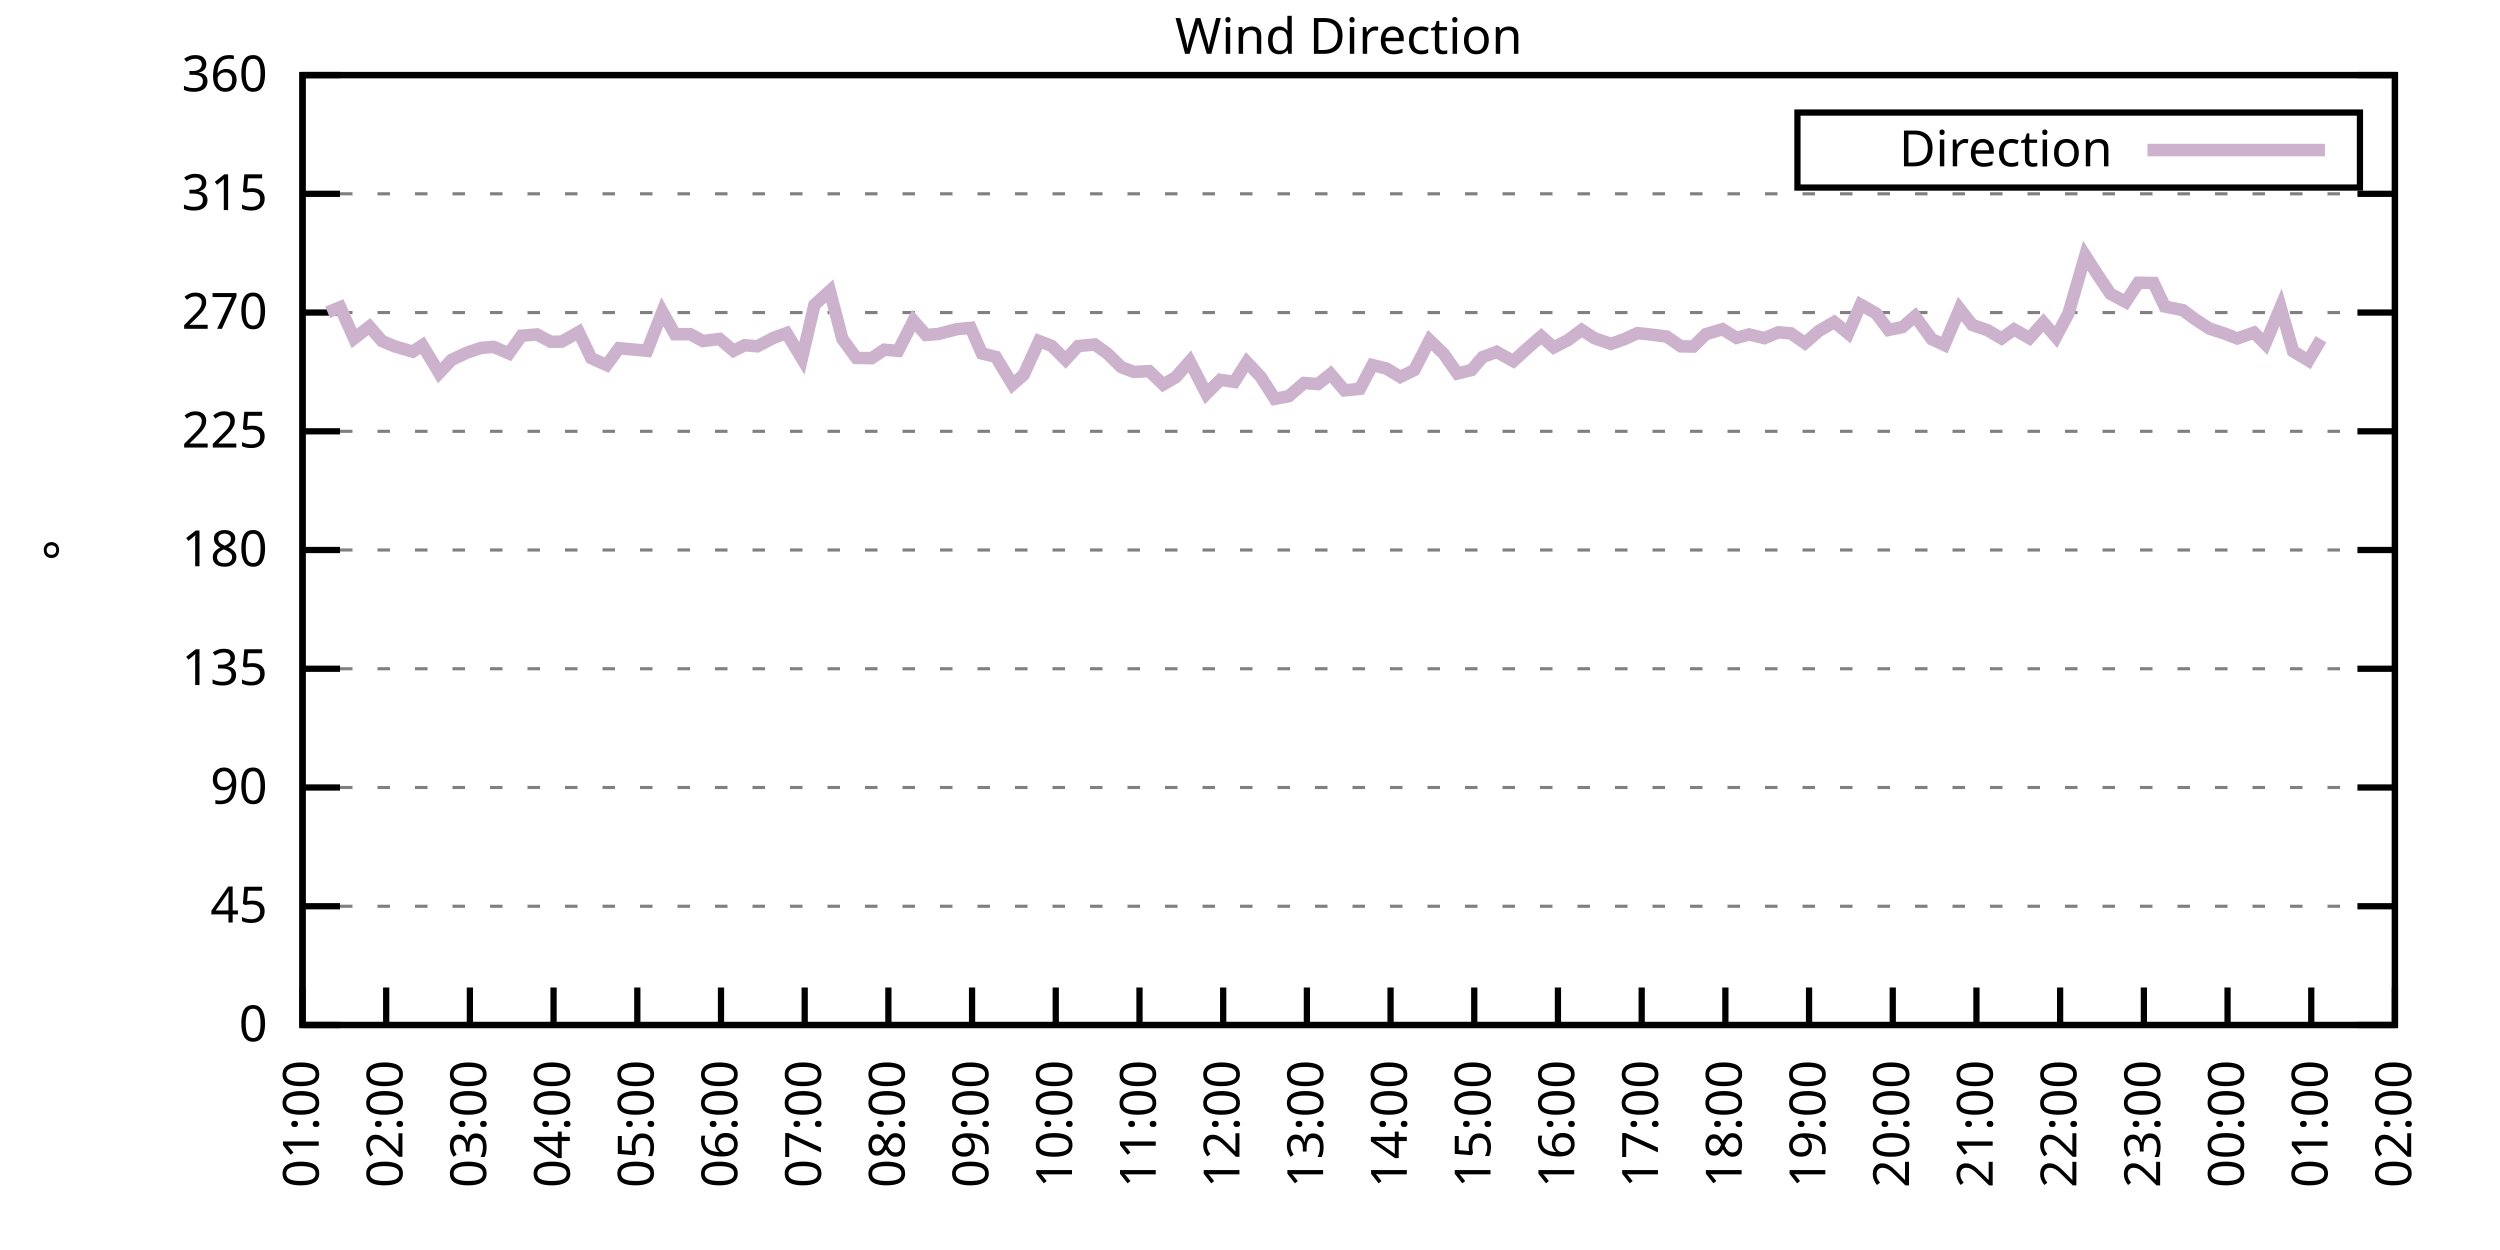
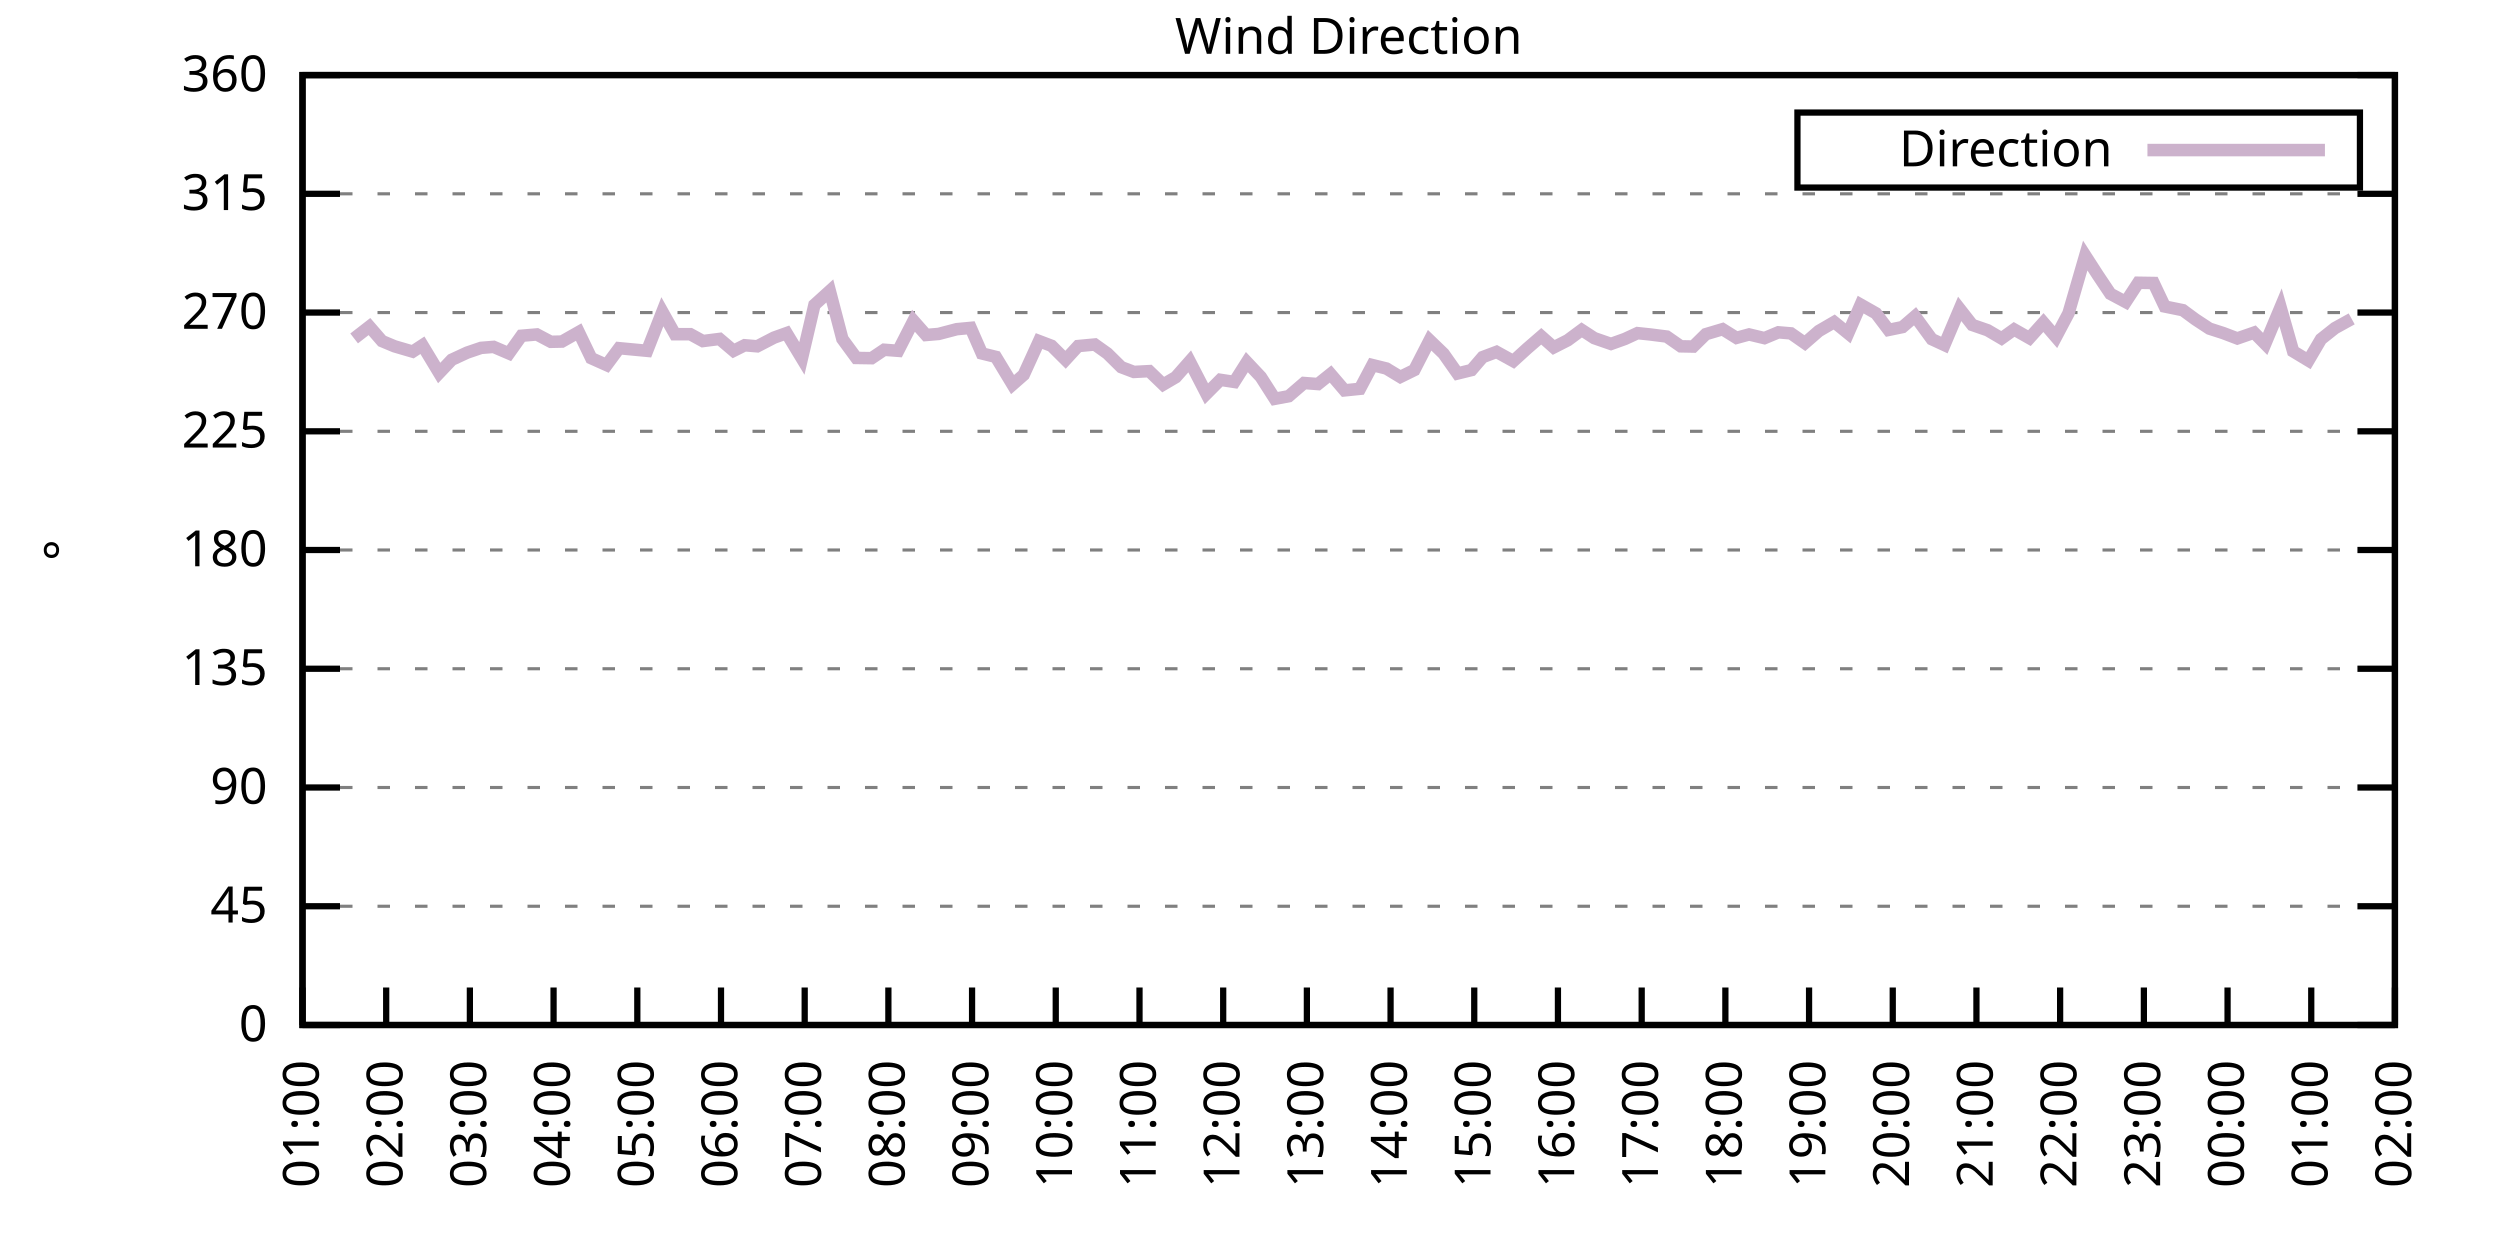
<svg xmlns="http://www.w3.org/2000/svg" xmlns:xlink="http://www.w3.org/1999/xlink" width="400" height="200" viewBox="0 0 400 200">
  <g id="gnuplot_canvas">
    <rect x="0" y="0" width="400" height="200" fill="none" />
    <defs>
      <circle id="gpDot" r="0.5" stroke-width="0.5" stroke="currentColor" />
      <path id="gpPt0" stroke-width="0.333" stroke="currentColor" d="M-1,0 h2 M0,-1 v2" />
      <path id="gpPt1" stroke-width="0.333" stroke="currentColor" d="M-1,-1 L1,1 M1,-1 L-1,1" />
      <path id="gpPt2" stroke-width="0.333" stroke="currentColor" d="M-1,0 L1,0 M0,-1 L0,1 M-1,-1 L1,1 M-1,1 L1,-1" />
      <rect id="gpPt3" stroke-width="0.333" stroke="currentColor" x="-1" y="-1" width="2" height="2" />
      <rect id="gpPt4" stroke-width="0.333" stroke="currentColor" fill="currentColor" x="-1" y="-1" width="2" height="2" />
      <circle id="gpPt5" stroke-width="0.333" stroke="currentColor" cx="0" cy="0" r="1" />
      <use xlink:href="#gpPt5" id="gpPt6" fill="currentColor" stroke="none" />
      <path id="gpPt7" stroke-width="0.333" stroke="currentColor" d="M0,-1.33 L-1.33,0.67 L1.33,0.67 z" />
      <use xlink:href="#gpPt7" id="gpPt8" fill="currentColor" stroke="none" />
      <use xlink:href="#gpPt7" id="gpPt9" stroke="currentColor" transform="rotate(180)" />
      <use xlink:href="#gpPt9" id="gpPt10" fill="currentColor" stroke="none" />
      <use xlink:href="#gpPt3" id="gpPt11" stroke="currentColor" transform="rotate(45)" />
      <use xlink:href="#gpPt11" id="gpPt12" fill="currentColor" stroke="none" />
      <path id="gpPt13" stroke-width="0.333" stroke="currentColor" d="M0,1.330 L1.265,0.411 L0.782,-1.067 L-0.782,-1.076 L-1.265,0.411 z" />
      <use xlink:href="#gpPt13" id="gpPt14" fill="currentColor" stroke="none" />
      <filter id="textbox" filterUnits="objectBoundingBox" x="0" y="0" height="1" width="1">
        <feFlood flood-color="white" flood-opacity="1" result="bgnd" />
        <feComposite in="SourceGraphic" in2="bgnd" operator="atop" />
      </filter>
      <filter id="greybox" filterUnits="objectBoundingBox" x="0" y="0" height="1" width="1">
        <feFlood flood-color="lightgrey" flood-opacity="1" result="grey" />
        <feComposite in="SourceGraphic" in2="grey" operator="atop" />
      </filter>
    </defs>
    <g fill="none" color="white" stroke="currentColor" stroke-width="1.00" stroke-linecap="butt" stroke-linejoin="miter">
</g>
    <g fill="none" color="black" stroke="currentColor" stroke-width="1.00" stroke-linecap="butt" stroke-linejoin="miter">
      <g stroke="none" shape-rendering="crispEdges">
        <polygon fill="rgb(255, 255, 255)" points="48.40,164.00 383.18,164.00 383.18,12.02 48.40,12.02 " />
      </g>
    </g>
    <g fill="none" color="black" stroke="currentColor" stroke-width="1.00" stroke-linecap="butt" stroke-linejoin="miter">
</g>
    <g fill="none" color="black" stroke="black" stroke-width="0.50" stroke-linecap="butt" stroke-linejoin="miter">
</g>
    <g fill="none" color="gray" stroke="currentColor" stroke-width="0.50" stroke-linecap="butt" stroke-linejoin="miter">
      <path stroke="gray" stroke-dasharray="2,4" class="gridline" d="M48.40,164.00 L383.19,164.00  " />
    </g>
    <g fill="none" color="gray" stroke="gray" stroke-width="1.00" stroke-linecap="butt" stroke-linejoin="miter">
</g>
    <g fill="none" color="black" stroke="currentColor" stroke-width="1.00" stroke-linecap="butt" stroke-linejoin="miter">
      <path stroke="black" d="M48.40,164.00 L54.40,164.00 M383.19,164.00 L377.19,164.00  " />
      <g transform="translate(42.80,166.60)" stroke="none" fill="black" font-family="Sans" font-size="8.00" text-anchor="end">
        <text>
          <tspan font-family="Sans"> 0</tspan>
        </text>
      </g>
    </g>
    <g fill="none" color="black" stroke="currentColor" stroke-width="1.00" stroke-linecap="butt" stroke-linejoin="miter">
</g>
    <g fill="none" color="black" stroke="black" stroke-width="0.50" stroke-linecap="butt" stroke-linejoin="miter">
</g>
    <g fill="none" color="gray" stroke="currentColor" stroke-width="0.50" stroke-linecap="butt" stroke-linejoin="miter">
      <path stroke="gray" stroke-dasharray="2,4" class="gridline" d="M48.40,145.00 L383.19,145.00  " />
    </g>
    <g fill="none" color="gray" stroke="gray" stroke-width="1.00" stroke-linecap="butt" stroke-linejoin="miter">
</g>
    <g fill="none" color="black" stroke="currentColor" stroke-width="1.00" stroke-linecap="butt" stroke-linejoin="miter">
      <path stroke="black" d="M48.40,145.00 L54.40,145.00 M383.19,145.00 L377.19,145.00  " />
      <g transform="translate(42.80,147.60)" stroke="none" fill="black" font-family="Sans" font-size="8.00" text-anchor="end">
        <text>
          <tspan font-family="Sans"> 45</tspan>
        </text>
      </g>
    </g>
    <g fill="none" color="black" stroke="currentColor" stroke-width="1.00" stroke-linecap="butt" stroke-linejoin="miter">
</g>
    <g fill="none" color="black" stroke="black" stroke-width="0.50" stroke-linecap="butt" stroke-linejoin="miter">
</g>
    <g fill="none" color="gray" stroke="currentColor" stroke-width="0.50" stroke-linecap="butt" stroke-linejoin="miter">
      <path stroke="gray" stroke-dasharray="2,4" class="gridline" d="M48.40,126.00 L383.19,126.00  " />
    </g>
    <g fill="none" color="gray" stroke="gray" stroke-width="1.00" stroke-linecap="butt" stroke-linejoin="miter">
</g>
    <g fill="none" color="black" stroke="currentColor" stroke-width="1.00" stroke-linecap="butt" stroke-linejoin="miter">
      <path stroke="black" d="M48.40,126.00 L54.40,126.00 M383.19,126.00 L377.19,126.00  " />
      <g transform="translate(42.80,128.60)" stroke="none" fill="black" font-family="Sans" font-size="8.00" text-anchor="end">
        <text>
          <tspan font-family="Sans"> 90</tspan>
        </text>
      </g>
    </g>
    <g fill="none" color="black" stroke="currentColor" stroke-width="1.00" stroke-linecap="butt" stroke-linejoin="miter">
</g>
    <g fill="none" color="black" stroke="black" stroke-width="0.50" stroke-linecap="butt" stroke-linejoin="miter">
</g>
    <g fill="none" color="gray" stroke="currentColor" stroke-width="0.50" stroke-linecap="butt" stroke-linejoin="miter">
      <path stroke="gray" stroke-dasharray="2,4" class="gridline" d="M48.40,107.00 L383.19,107.00  " />
    </g>
    <g fill="none" color="gray" stroke="gray" stroke-width="1.00" stroke-linecap="butt" stroke-linejoin="miter">
</g>
    <g fill="none" color="black" stroke="currentColor" stroke-width="1.00" stroke-linecap="butt" stroke-linejoin="miter">
      <path stroke="black" d="M48.40,107.00 L54.40,107.00 M383.19,107.00 L377.19,107.00  " />
      <g transform="translate(42.80,109.60)" stroke="none" fill="black" font-family="Sans" font-size="8.00" text-anchor="end">
        <text>
          <tspan font-family="Sans"> 135</tspan>
        </text>
      </g>
    </g>
    <g fill="none" color="black" stroke="currentColor" stroke-width="1.00" stroke-linecap="butt" stroke-linejoin="miter">
</g>
    <g fill="none" color="black" stroke="black" stroke-width="0.50" stroke-linecap="butt" stroke-linejoin="miter">
</g>
    <g fill="none" color="gray" stroke="currentColor" stroke-width="0.50" stroke-linecap="butt" stroke-linejoin="miter">
      <path stroke="gray" stroke-dasharray="2,4" class="gridline" d="M48.40,88.00 L383.19,88.00  " />
    </g>
    <g fill="none" color="gray" stroke="gray" stroke-width="1.00" stroke-linecap="butt" stroke-linejoin="miter">
</g>
    <g fill="none" color="black" stroke="currentColor" stroke-width="1.00" stroke-linecap="butt" stroke-linejoin="miter">
      <path stroke="black" d="M48.40,88.00 L54.40,88.00 M383.19,88.00 L377.19,88.00  " />
      <g transform="translate(42.80,90.60)" stroke="none" fill="black" font-family="Sans" font-size="8.00" text-anchor="end">
        <text>
          <tspan font-family="Sans"> 180</tspan>
        </text>
      </g>
    </g>
    <g fill="none" color="black" stroke="currentColor" stroke-width="1.00" stroke-linecap="butt" stroke-linejoin="miter">
</g>
    <g fill="none" color="black" stroke="black" stroke-width="0.50" stroke-linecap="butt" stroke-linejoin="miter">
</g>
    <g fill="none" color="gray" stroke="currentColor" stroke-width="0.50" stroke-linecap="butt" stroke-linejoin="miter">
      <path stroke="gray" stroke-dasharray="2,4" class="gridline" d="M48.40,69.01 L383.19,69.01  " />
    </g>
    <g fill="none" color="gray" stroke="gray" stroke-width="1.00" stroke-linecap="butt" stroke-linejoin="miter">
</g>
    <g fill="none" color="black" stroke="currentColor" stroke-width="1.00" stroke-linecap="butt" stroke-linejoin="miter">
      <path stroke="black" d="M48.40,69.01 L54.40,69.01 M383.19,69.01 L377.19,69.01  " />
      <g transform="translate(42.80,71.61)" stroke="none" fill="black" font-family="Sans" font-size="8.00" text-anchor="end">
        <text>
          <tspan font-family="Sans"> 225</tspan>
        </text>
      </g>
    </g>
    <g fill="none" color="black" stroke="currentColor" stroke-width="1.00" stroke-linecap="butt" stroke-linejoin="miter">
</g>
    <g fill="none" color="black" stroke="black" stroke-width="0.50" stroke-linecap="butt" stroke-linejoin="miter">
</g>
    <g fill="none" color="gray" stroke="currentColor" stroke-width="0.50" stroke-linecap="butt" stroke-linejoin="miter">
      <path stroke="gray" stroke-dasharray="2,4" class="gridline" d="M48.40,50.01 L383.19,50.01  " />
    </g>
    <g fill="none" color="gray" stroke="gray" stroke-width="1.00" stroke-linecap="butt" stroke-linejoin="miter">
</g>
    <g fill="none" color="black" stroke="currentColor" stroke-width="1.00" stroke-linecap="butt" stroke-linejoin="miter">
      <path stroke="black" d="M48.40,50.01 L54.40,50.01 M383.19,50.01 L377.19,50.01  " />
      <g transform="translate(42.80,52.61)" stroke="none" fill="black" font-family="Sans" font-size="8.00" text-anchor="end">
        <text>
          <tspan font-family="Sans"> 270</tspan>
        </text>
      </g>
    </g>
    <g fill="none" color="black" stroke="currentColor" stroke-width="1.00" stroke-linecap="butt" stroke-linejoin="miter">
</g>
    <g fill="none" color="black" stroke="black" stroke-width="0.50" stroke-linecap="butt" stroke-linejoin="miter">
</g>
    <g fill="none" color="gray" stroke="currentColor" stroke-width="0.50" stroke-linecap="butt" stroke-linejoin="miter">
      <path stroke="gray" stroke-dasharray="2,4" class="gridline" d="M48.40,31.01 L383.19,31.01  " />
    </g>
    <g fill="none" color="gray" stroke="gray" stroke-width="1.00" stroke-linecap="butt" stroke-linejoin="miter">
</g>
    <g fill="none" color="black" stroke="currentColor" stroke-width="1.00" stroke-linecap="butt" stroke-linejoin="miter">
      <path stroke="black" d="M48.40,31.01 L54.40,31.01 M383.19,31.01 L377.19,31.01  " />
      <g transform="translate(42.80,33.61)" stroke="none" fill="black" font-family="Sans" font-size="8.00" text-anchor="end">
        <text>
          <tspan font-family="Sans"> 315</tspan>
        </text>
      </g>
    </g>
    <g fill="none" color="black" stroke="currentColor" stroke-width="1.00" stroke-linecap="butt" stroke-linejoin="miter">
</g>
    <g fill="none" color="black" stroke="black" stroke-width="0.50" stroke-linecap="butt" stroke-linejoin="miter">
</g>
    <g fill="none" color="gray" stroke="currentColor" stroke-width="0.50" stroke-linecap="butt" stroke-linejoin="miter">
      <path stroke="gray" stroke-dasharray="2,4" class="gridline" d="M48.40,12.01 L383.19,12.01  " />
    </g>
    <g fill="none" color="gray" stroke="gray" stroke-width="1.00" stroke-linecap="butt" stroke-linejoin="miter">
</g>
    <g fill="none" color="black" stroke="currentColor" stroke-width="1.00" stroke-linecap="butt" stroke-linejoin="miter">
      <path stroke="black" d="M48.40,12.01 L54.40,12.01 M383.19,12.01 L377.19,12.01  " />
      <g transform="translate(42.80,14.61)" stroke="none" fill="black" font-family="Sans" font-size="8.00" text-anchor="end">
        <text>
          <tspan font-family="Sans"> 360</tspan>
        </text>
      </g>
    </g>
    <g fill="none" color="black" stroke="currentColor" stroke-width="1.00" stroke-linecap="butt" stroke-linejoin="miter">
      <path stroke="black" d="M48.40,164.00 L48.40,158.00  " />
      <g transform="translate(51.00,169.60) rotate(270.00)" stroke="none" fill="black" font-family="Sans" font-size="8.00" text-anchor="end">
        <text>
          <tspan font-family="Sans">01:00</tspan>
        </text>
      </g>
    </g>
    <g fill="none" color="black" stroke="currentColor" stroke-width="1.00" stroke-linecap="butt" stroke-linejoin="miter">
      <path stroke="black" d="M61.79,164.00 L61.79,158.00  " />
      <g transform="translate(64.39,169.60) rotate(270.00)" stroke="none" fill="black" font-family="Sans" font-size="8.00" text-anchor="end">
        <text>
          <tspan font-family="Sans">02:00</tspan>
        </text>
      </g>
    </g>
    <g fill="none" color="black" stroke="currentColor" stroke-width="1.00" stroke-linecap="butt" stroke-linejoin="miter">
      <path stroke="black" d="M75.18,164.00 L75.18,158.00  " />
      <g transform="translate(77.78,169.60) rotate(270.00)" stroke="none" fill="black" font-family="Sans" font-size="8.00" text-anchor="end">
        <text>
          <tspan font-family="Sans">03:00</tspan>
        </text>
      </g>
    </g>
    <g fill="none" color="black" stroke="currentColor" stroke-width="1.00" stroke-linecap="butt" stroke-linejoin="miter">
      <path stroke="black" d="M88.57,164.00 L88.57,158.00  " />
      <g transform="translate(91.17,169.60) rotate(270.00)" stroke="none" fill="black" font-family="Sans" font-size="8.00" text-anchor="end">
        <text>
          <tspan font-family="Sans">04:00</tspan>
        </text>
      </g>
    </g>
    <g fill="none" color="black" stroke="currentColor" stroke-width="1.00" stroke-linecap="butt" stroke-linejoin="miter">
      <path stroke="black" d="M101.97,164.00 L101.97,158.00  " />
      <g transform="translate(104.57,169.60) rotate(270.00)" stroke="none" fill="black" font-family="Sans" font-size="8.00" text-anchor="end">
        <text>
          <tspan font-family="Sans">05:00</tspan>
        </text>
      </g>
    </g>
    <g fill="none" color="black" stroke="currentColor" stroke-width="1.00" stroke-linecap="butt" stroke-linejoin="miter">
      <path stroke="black" d="M115.36,164.00 L115.36,158.00  " />
      <g transform="translate(117.96,169.60) rotate(270.00)" stroke="none" fill="black" font-family="Sans" font-size="8.00" text-anchor="end">
        <text>
          <tspan font-family="Sans">06:00</tspan>
        </text>
      </g>
    </g>
    <g fill="none" color="black" stroke="currentColor" stroke-width="1.00" stroke-linecap="butt" stroke-linejoin="miter">
      <path stroke="black" d="M128.75,164.00 L128.75,158.00  " />
      <g transform="translate(131.35,169.60) rotate(270.00)" stroke="none" fill="black" font-family="Sans" font-size="8.00" text-anchor="end">
        <text>
          <tspan font-family="Sans">07:00</tspan>
        </text>
      </g>
    </g>
    <g fill="none" color="black" stroke="currentColor" stroke-width="1.00" stroke-linecap="butt" stroke-linejoin="miter">
      <path stroke="black" d="M142.14,164.00 L142.14,158.00  " />
      <g transform="translate(144.74,169.60) rotate(270.00)" stroke="none" fill="black" font-family="Sans" font-size="8.00" text-anchor="end">
        <text>
          <tspan font-family="Sans">08:00</tspan>
        </text>
      </g>
    </g>
    <g fill="none" color="black" stroke="currentColor" stroke-width="1.00" stroke-linecap="butt" stroke-linejoin="miter">
      <path stroke="black" d="M155.53,164.00 L155.53,158.00  " />
      <g transform="translate(158.13,169.60) rotate(270.00)" stroke="none" fill="black" font-family="Sans" font-size="8.00" text-anchor="end">
        <text>
          <tspan font-family="Sans">09:00</tspan>
        </text>
      </g>
    </g>
    <g fill="none" color="black" stroke="currentColor" stroke-width="1.00" stroke-linecap="butt" stroke-linejoin="miter">
      <path stroke="black" d="M168.92,164.00 L168.92,158.00  " />
      <g transform="translate(171.52,169.60) rotate(270.00)" stroke="none" fill="black" font-family="Sans" font-size="8.00" text-anchor="end">
        <text>
          <tspan font-family="Sans">10:00</tspan>
        </text>
      </g>
    </g>
    <g fill="none" color="black" stroke="currentColor" stroke-width="1.00" stroke-linecap="butt" stroke-linejoin="miter">
      <path stroke="black" d="M182.32,164.00 L182.32,158.00  " />
      <g transform="translate(184.92,169.60) rotate(270.00)" stroke="none" fill="black" font-family="Sans" font-size="8.00" text-anchor="end">
        <text>
          <tspan font-family="Sans">11:00</tspan>
        </text>
      </g>
    </g>
    <g fill="none" color="black" stroke="currentColor" stroke-width="1.00" stroke-linecap="butt" stroke-linejoin="miter">
      <path stroke="black" d="M195.71,164.00 L195.71,158.00  " />
      <g transform="translate(198.31,169.60) rotate(270.00)" stroke="none" fill="black" font-family="Sans" font-size="8.00" text-anchor="end">
        <text>
          <tspan font-family="Sans">12:00</tspan>
        </text>
      </g>
    </g>
    <g fill="none" color="black" stroke="currentColor" stroke-width="1.00" stroke-linecap="butt" stroke-linejoin="miter">
      <path stroke="black" d="M209.10,164.00 L209.10,158.00  " />
      <g transform="translate(211.70,169.60) rotate(270.00)" stroke="none" fill="black" font-family="Sans" font-size="8.00" text-anchor="end">
        <text>
          <tspan font-family="Sans">13:00</tspan>
        </text>
      </g>
    </g>
    <g fill="none" color="black" stroke="currentColor" stroke-width="1.00" stroke-linecap="butt" stroke-linejoin="miter">
      <path stroke="black" d="M222.49,164.00 L222.49,158.00  " />
      <g transform="translate(225.09,169.60) rotate(270.00)" stroke="none" fill="black" font-family="Sans" font-size="8.00" text-anchor="end">
        <text>
          <tspan font-family="Sans">14:00</tspan>
        </text>
      </g>
    </g>
    <g fill="none" color="black" stroke="currentColor" stroke-width="1.00" stroke-linecap="butt" stroke-linejoin="miter">
      <path stroke="black" d="M235.88,164.00 L235.88,158.00  " />
      <g transform="translate(238.48,169.60) rotate(270.00)" stroke="none" fill="black" font-family="Sans" font-size="8.00" text-anchor="end">
        <text>
          <tspan font-family="Sans">15:00</tspan>
        </text>
      </g>
    </g>
    <g fill="none" color="black" stroke="currentColor" stroke-width="1.00" stroke-linecap="butt" stroke-linejoin="miter">
      <path stroke="black" d="M249.27,164.00 L249.27,158.00  " />
      <g transform="translate(251.87,169.60) rotate(270.00)" stroke="none" fill="black" font-family="Sans" font-size="8.00" text-anchor="end">
        <text>
          <tspan font-family="Sans">16:00</tspan>
        </text>
      </g>
    </g>
    <g fill="none" color="black" stroke="currentColor" stroke-width="1.00" stroke-linecap="butt" stroke-linejoin="miter">
      <path stroke="black" d="M262.67,164.00 L262.67,158.00  " />
      <g transform="translate(265.27,169.60) rotate(270.00)" stroke="none" fill="black" font-family="Sans" font-size="8.00" text-anchor="end">
        <text>
          <tspan font-family="Sans">17:00</tspan>
        </text>
      </g>
    </g>
    <g fill="none" color="black" stroke="currentColor" stroke-width="1.00" stroke-linecap="butt" stroke-linejoin="miter">
      <path stroke="black" d="M276.06,164.00 L276.06,158.00  " />
      <g transform="translate(278.66,169.60) rotate(270.00)" stroke="none" fill="black" font-family="Sans" font-size="8.00" text-anchor="end">
        <text>
          <tspan font-family="Sans">18:00</tspan>
        </text>
      </g>
    </g>
    <g fill="none" color="black" stroke="currentColor" stroke-width="1.00" stroke-linecap="butt" stroke-linejoin="miter">
      <path stroke="black" d="M289.45,164.00 L289.45,158.00  " />
      <g transform="translate(292.05,169.60) rotate(270.00)" stroke="none" fill="black" font-family="Sans" font-size="8.00" text-anchor="end">
        <text>
          <tspan font-family="Sans">19:00</tspan>
        </text>
      </g>
    </g>
    <g fill="none" color="black" stroke="currentColor" stroke-width="1.00" stroke-linecap="butt" stroke-linejoin="miter">
      <path stroke="black" d="M302.84,164.00 L302.84,158.00  " />
      <g transform="translate(305.44,169.60) rotate(270.00)" stroke="none" fill="black" font-family="Sans" font-size="8.00" text-anchor="end">
        <text>
          <tspan font-family="Sans">20:00</tspan>
        </text>
      </g>
    </g>
    <g fill="none" color="black" stroke="currentColor" stroke-width="1.00" stroke-linecap="butt" stroke-linejoin="miter">
      <path stroke="black" d="M316.23,164.00 L316.23,158.00  " />
      <g transform="translate(318.83,169.60) rotate(270.00)" stroke="none" fill="black" font-family="Sans" font-size="8.00" text-anchor="end">
        <text>
          <tspan font-family="Sans">21:00</tspan>
        </text>
      </g>
    </g>
    <g fill="none" color="black" stroke="currentColor" stroke-width="1.00" stroke-linecap="butt" stroke-linejoin="miter">
      <path stroke="black" d="M329.62,164.00 L329.62,158.00  " />
      <g transform="translate(332.22,169.60) rotate(270.00)" stroke="none" fill="black" font-family="Sans" font-size="8.00" text-anchor="end">
        <text>
          <tspan font-family="Sans">22:00</tspan>
        </text>
      </g>
    </g>
    <g fill="none" color="black" stroke="currentColor" stroke-width="1.00" stroke-linecap="butt" stroke-linejoin="miter">
      <path stroke="black" d="M343.02,164.00 L343.02,158.00  " />
      <g transform="translate(345.62,169.60) rotate(270.00)" stroke="none" fill="black" font-family="Sans" font-size="8.00" text-anchor="end">
        <text>
          <tspan font-family="Sans">23:00</tspan>
        </text>
      </g>
    </g>
    <g fill="none" color="black" stroke="currentColor" stroke-width="1.00" stroke-linecap="butt" stroke-linejoin="miter">
      <path stroke="black" d="M356.41,164.00 L356.41,158.00  " />
      <g transform="translate(359.01,169.60) rotate(270.00)" stroke="none" fill="black" font-family="Sans" font-size="8.00" text-anchor="end">
        <text>
          <tspan font-family="Sans">00:00</tspan>
        </text>
      </g>
    </g>
    <g fill="none" color="black" stroke="currentColor" stroke-width="1.00" stroke-linecap="butt" stroke-linejoin="miter">
      <path stroke="black" d="M369.80,164.00 L369.80,158.00  " />
      <g transform="translate(372.40,169.60) rotate(270.00)" stroke="none" fill="black" font-family="Sans" font-size="8.00" text-anchor="end">
        <text>
          <tspan font-family="Sans">01:00</tspan>
        </text>
      </g>
    </g>
    <g fill="none" color="black" stroke="currentColor" stroke-width="1.00" stroke-linecap="butt" stroke-linejoin="miter">
      <path stroke="black" d="M383.19,164.00 L383.19,158.00  " />
      <g transform="translate(385.79,169.60) rotate(270.00)" stroke="none" fill="black" font-family="Sans" font-size="8.00" text-anchor="end">
        <text>
          <tspan font-family="Sans">02:00</tspan>
        </text>
      </g>
    </g>
    <g fill="none" color="black" stroke="currentColor" stroke-width="1.00" stroke-linecap="butt" stroke-linejoin="miter">
</g>
    <g fill="none" color="black" stroke="currentColor" stroke-width="1.00" stroke-linecap="butt" stroke-linejoin="miter">
      <path stroke="black" d="M48.40,12.01 L48.40,164.00 L383.19,164.00 L383.19,12.01 L48.40,12.01 Z  " />
    </g>
    <g fill="none" color="black" stroke="currentColor" stroke-width="1.00" stroke-linecap="butt" stroke-linejoin="miter">
</g>
    <g fill="none" color="black" stroke="currentColor" stroke-width="1.00" stroke-linecap="butt" stroke-linejoin="miter">
      <path stroke="black" d="M287.59,30.01 L287.59,18.01 L377.59,18.01 L377.59,30.01 L287.59,30.01 Z  " />
    </g>
    <g id="Wind_direction_plot_1">
      <g fill="none" color="white" stroke="black" stroke-width="2.00" stroke-linecap="butt" stroke-linejoin="miter">
</g>
      <g fill="none" color="black" stroke="currentColor" stroke-width="2.00" stroke-linecap="butt" stroke-linejoin="miter">
        <g transform="translate(337.99,26.61)" stroke="none" fill="black" font-family="Sans" font-size="8.00" text-anchor="end">
          <text>
            <tspan font-family="Sans">Direction</tspan>
          </text>
        </g>
      </g>
      <g fill="none" color="black" stroke="currentColor" stroke-width="2.00" stroke-linecap="butt" stroke-linejoin="miter">
-         <path stroke="rgb(204, 178, 204)" d="M343.59,24.01 L371.99,24.01 M52.42,49.97 L54.43,49.16 L56.66,54.15 L59.11,52.25 L61.12,54.57 L63.13,55.41   L66.03,56.26 L67.59,55.24 L70.27,59.68 L72.28,57.56 L74.74,56.42 L76.97,55.66 L78.98,55.50 L81.43,56.55   L83.44,53.72 L85.90,53.51 L88.13,54.69 L89.91,54.65 L92.59,53.13 L94.60,57.31 L97.06,58.41 L99.06,55.71   L103.53,56.13 L105.98,49.88 L107.99,53.47 L110.45,53.47 L112.46,54.57 L115.13,54.23 L117.37,56.13 L119.15,55.24   L121.16,55.41 L123.84,54.02 L125.85,53.30 L128.30,57.35 L130.31,48.78 L132.77,46.55 L134.78,54.23 L137.01,57.27   L139.46,57.31 L141.47,55.96 L143.70,56.13 L146.16,51.32 L148.17,53.60 L150.18,53.43 L153.08,52.67 L155.31,52.46   L157.10,56.55 L159.33,57.10 L162.01,61.53 L163.79,59.97 L166.25,54.57 L168.25,55.33 L170.49,57.56 L172.50,55.37   L175.17,55.12 L177.18,56.55 L179.41,58.75 L181.42,59.51 L183.88,59.38 L186.11,61.53 L188.12,60.35 L190.35,57.82   L193.03,63.01 L195.26,60.77 L197.49,61.11 L199.50,57.94 L201.73,60.31 L203.97,63.81 L206.20,63.39 L208.65,61.28   L210.88,61.45 L212.89,59.84 L215.13,62.46 L217.58,62.21 L219.59,58.41 L221.82,58.96 L224.05,60.31 L226.29,59.21   L228.74,54.44 L230.97,56.59 L233.20,59.76 L235.44,59.21 L237.22,57.14 L239.45,56.30 L242.13,57.78 L244.36,55.75   L246.60,53.81 L248.60,55.58 L250.84,54.44 L253.07,52.79 L255.08,54.10 L257.76,55.03 L259.99,54.23 L262.00,53.30   L264.00,53.51 L266.68,53.85 L268.92,55.41 L270.92,55.45 L272.93,53.47 L275.61,52.67 L277.84,54.06 L279.85,53.51   L282.31,54.10 L284.54,53.17 L286.55,53.34 L288.78,54.90 L291.01,52.96 L293.47,51.53 L295.70,53.34 L297.71,48.74   L300.16,50.13 L302.17,52.79 L304.40,52.33 L306.41,50.60 L309.09,54.27 L311.10,55.20 L313.55,49.42 L315.56,51.99   L318.02,52.84 L320.25,54.15 L322.26,52.71 L324.71,54.10 L326.95,51.61 L328.95,53.93 L330.96,50.13 L333.64,40.89   L335.65,44.01 L337.66,47.01 L340.11,48.32 L342.12,45.24 L344.58,45.28 L346.36,49.04 L349.26,49.63 L351.27,51.11   L353.51,52.58 L355.74,53.30 L357.97,54.15 L360.65,53.22 L362.43,55.03 L364.89,49.16 L366.90,56.21 L369.35,57.69   L371.36,54.27  " />
+         <path stroke="rgb(204, 178, 204)" d="M343.59,24.01 L371.99,24.01 M56.66,54.15 L59.11,52.25 L61.12,54.57 L63.13,55.41 L66.03,56.26 L67.59,55.24   L70.27,59.68 L72.28,57.56 L74.74,56.42 L76.97,55.66 L78.98,55.50 L81.43,56.55 L83.44,53.72 L85.90,53.51   L88.13,54.69 L89.91,54.65 L92.59,53.13 L94.60,57.31 L97.06,58.41 L99.06,55.71 L103.53,56.13 L105.98,49.88   L107.99,53.47 L110.45,53.47 L112.46,54.57 L115.13,54.23 L117.37,56.13 L119.15,55.24 L121.16,55.41 L123.84,54.02   L125.85,53.30 L128.30,57.35 L130.31,48.78 L132.77,46.55 L134.78,54.23 L137.01,57.27 L139.46,57.31 L141.47,55.96   L143.70,56.13 L146.16,51.32 L148.17,53.60 L150.18,53.43 L153.08,52.67 L155.31,52.46 L157.10,56.55 L159.33,57.10   L162.01,61.53 L163.79,59.97 L166.25,54.57 L168.25,55.33 L170.49,57.56 L172.50,55.37 L175.17,55.12 L177.18,56.55   L179.41,58.75 L181.42,59.51 L183.88,59.38 L186.11,61.53 L188.12,60.35 L190.35,57.82 L193.03,63.01 L195.26,60.77   L197.49,61.11 L199.50,57.94 L201.73,60.31 L203.97,63.81 L206.20,63.39 L208.65,61.28 L210.88,61.45 L212.89,59.84   L215.13,62.46 L217.58,62.21 L219.59,58.41 L221.82,58.96 L224.05,60.31 L226.29,59.21 L228.74,54.44 L230.97,56.59   L233.20,59.76 L235.44,59.21 L237.22,57.14 L239.45,56.30 L242.13,57.78 L244.36,55.75 L246.60,53.81 L248.60,55.58   L250.84,54.44 L253.07,52.79 L255.08,54.10 L257.76,55.03 L259.99,54.23 L262.00,53.30 L264.00,53.51 L266.68,53.85   L268.92,55.41 L270.92,55.45 L272.93,53.47 L275.61,52.67 L277.84,54.06 L279.85,53.51 L282.31,54.10 L284.54,53.17   L286.55,53.34 L288.78,54.90 L291.01,52.96 L293.47,51.53 L295.70,53.34 L297.71,48.74 L300.16,50.13 L302.17,52.79   L304.40,52.33 L306.41,50.60 L309.09,54.27 L311.10,55.20 L313.55,49.42 L315.56,51.99 L318.02,52.84 L320.25,54.15   L322.26,52.71 L324.71,54.10 L326.95,51.61 L328.95,53.93 L330.96,50.13 L333.64,40.89 L335.65,44.01 L337.66,47.01   L340.11,48.32 L342.12,45.24 L344.58,45.28 L346.36,49.04 L349.26,49.63 L351.27,51.11 L353.51,52.58 L355.74,53.30   L357.97,54.15 L360.65,53.22 L362.43,55.03 L364.89,49.16 L366.90,56.21 L369.35,57.69 L371.36,54.27 L373.59,52.50   L376.27,51.02  " />
      </g>
    </g>
    <g fill="none" color="black" stroke="currentColor" stroke-width="2.00" stroke-linecap="butt" stroke-linejoin="miter">
</g>
    <g fill="none" color="black" stroke="black" stroke-width="1.00" stroke-linecap="butt" stroke-linejoin="miter">
</g>
    <g fill="none" color="black" stroke="currentColor" stroke-width="1.00" stroke-linecap="butt" stroke-linejoin="miter">
      <path stroke="black" d="M48.40,12.01 L48.40,164.00 L383.19,164.00 L383.19,12.01 L48.40,12.01 Z  " />
      <g transform="translate(12.80,88.01) rotate(270.00)" stroke="none" fill="black" font-family="Sans" font-size="8.00" text-anchor="middle">
        <text>
          <tspan font-family="Sans">°</tspan>
        </text>
      </g>
    </g>
    <g fill="none" color="black" stroke="currentColor" stroke-width="1.00" stroke-linecap="butt" stroke-linejoin="miter">
</g>
    <g fill="none" color="black" stroke="currentColor" stroke-width="1.00" stroke-linecap="butt" stroke-linejoin="miter">
      <g transform="translate(215.79,8.61)" stroke="none" fill="black" font-family="Sans" font-size="8.00" text-anchor="middle">
        <text>
          <tspan font-family="Sans">Wind Direction</tspan>
        </text>
      </g>
    </g>
    <g fill="none" color="black" stroke="currentColor" stroke-width="1.00" stroke-linecap="butt" stroke-linejoin="miter">
</g>
  </g>
</svg>
